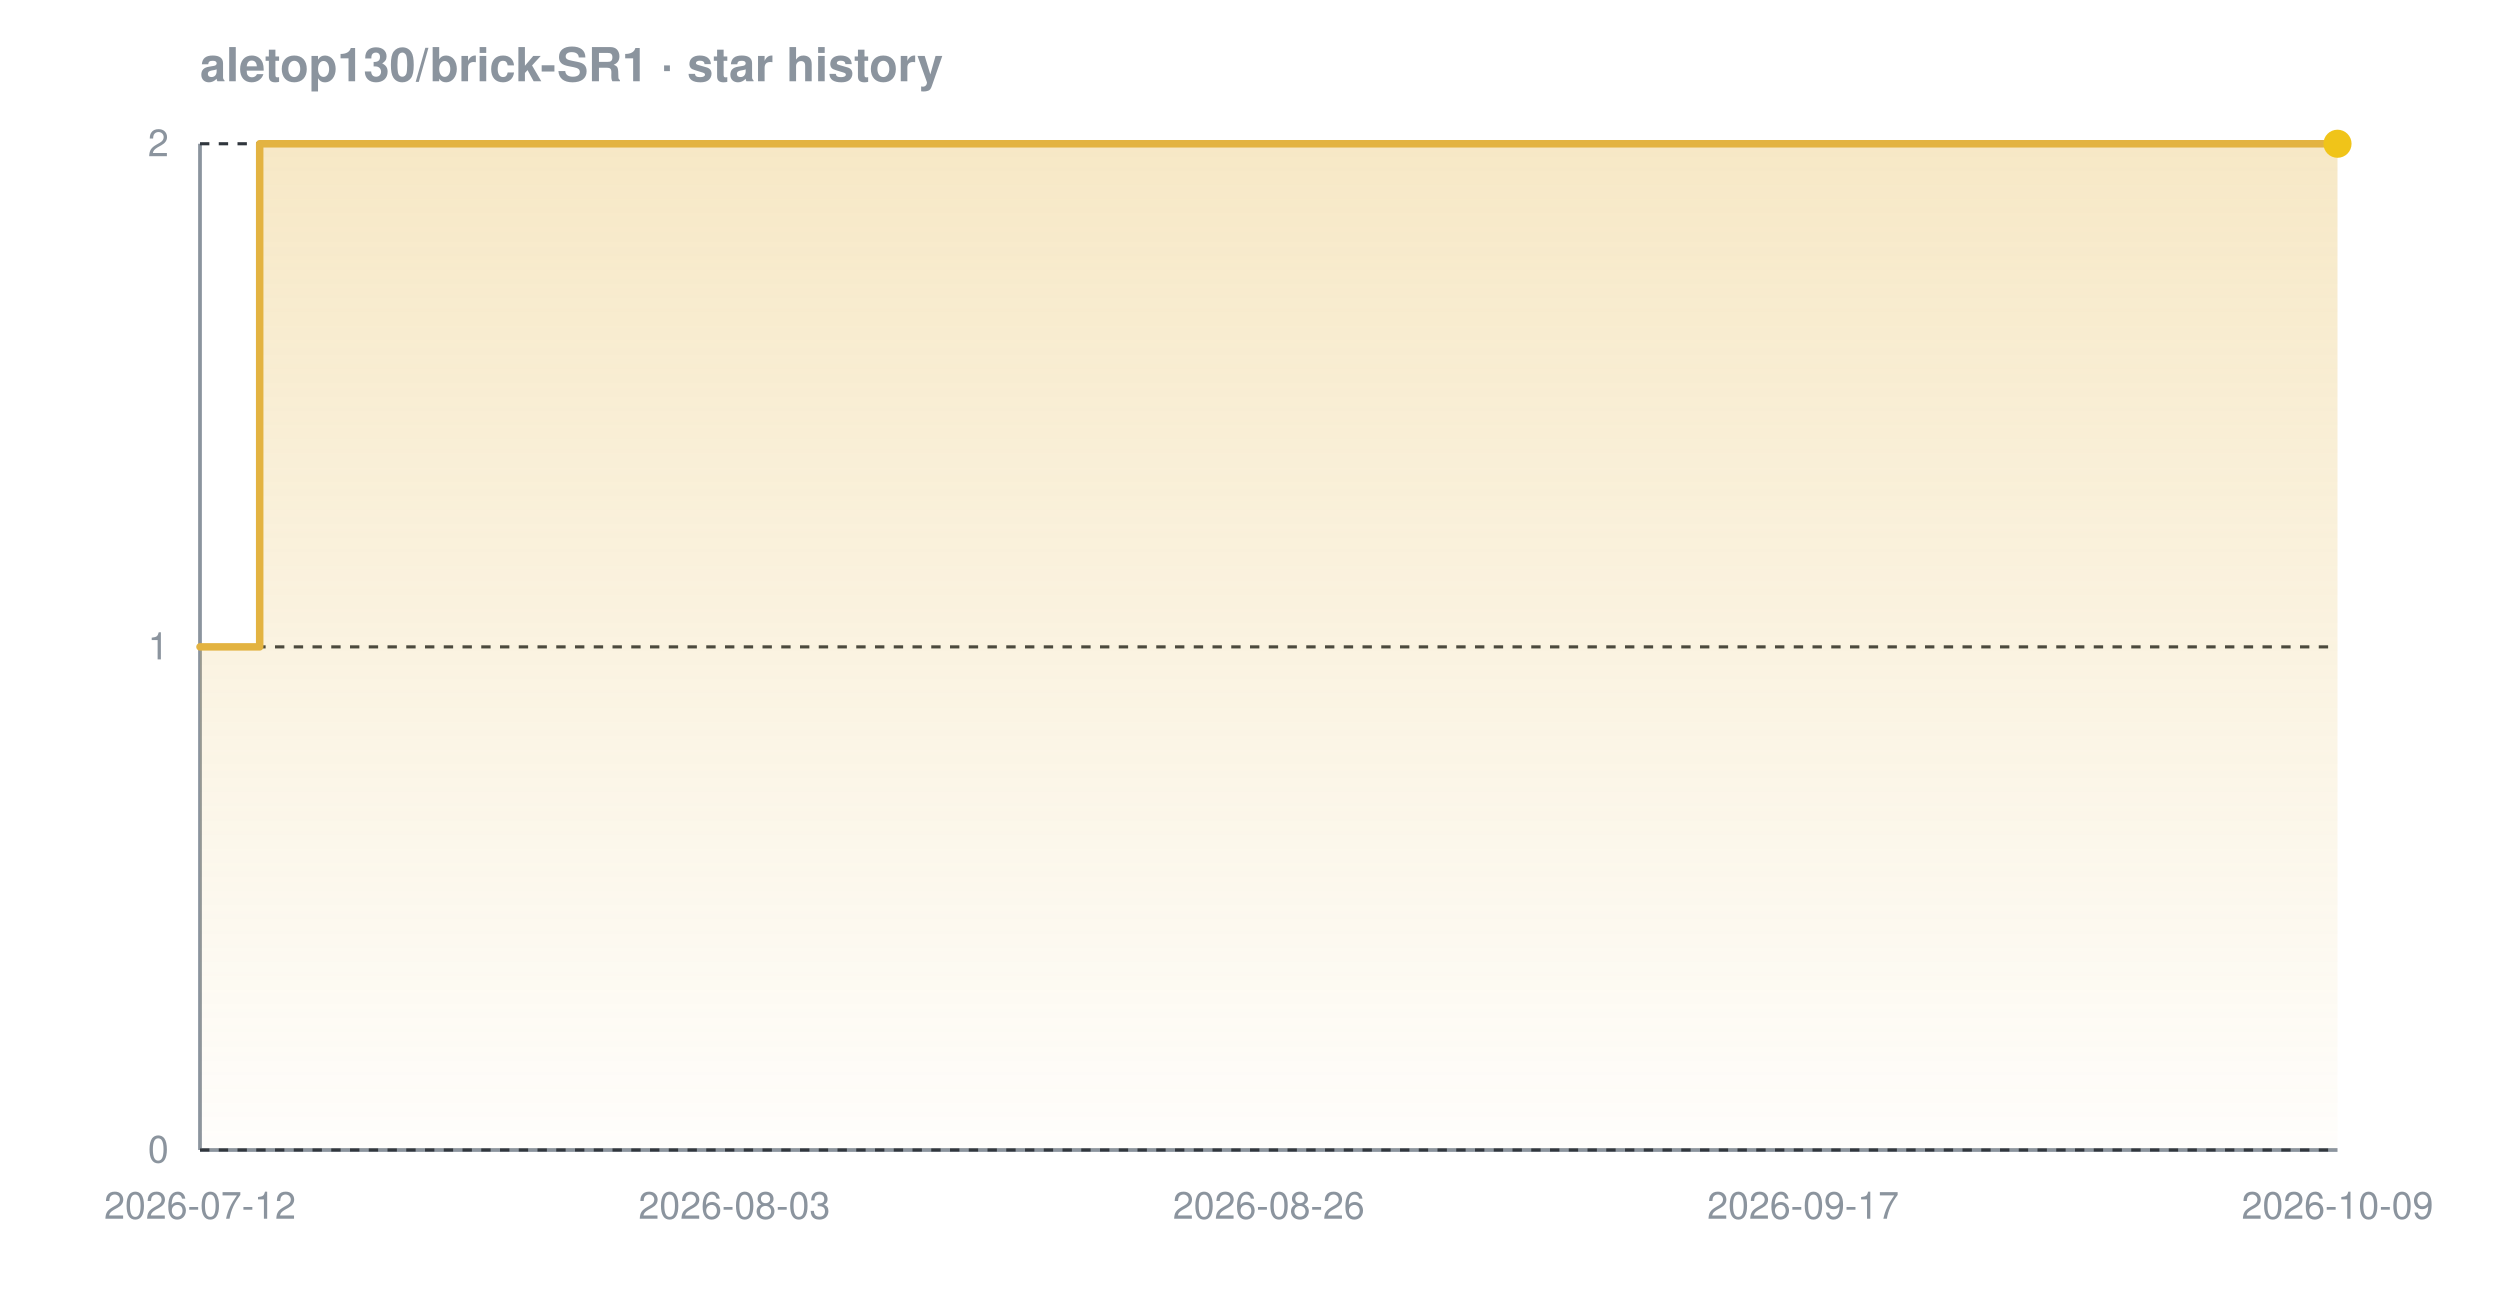
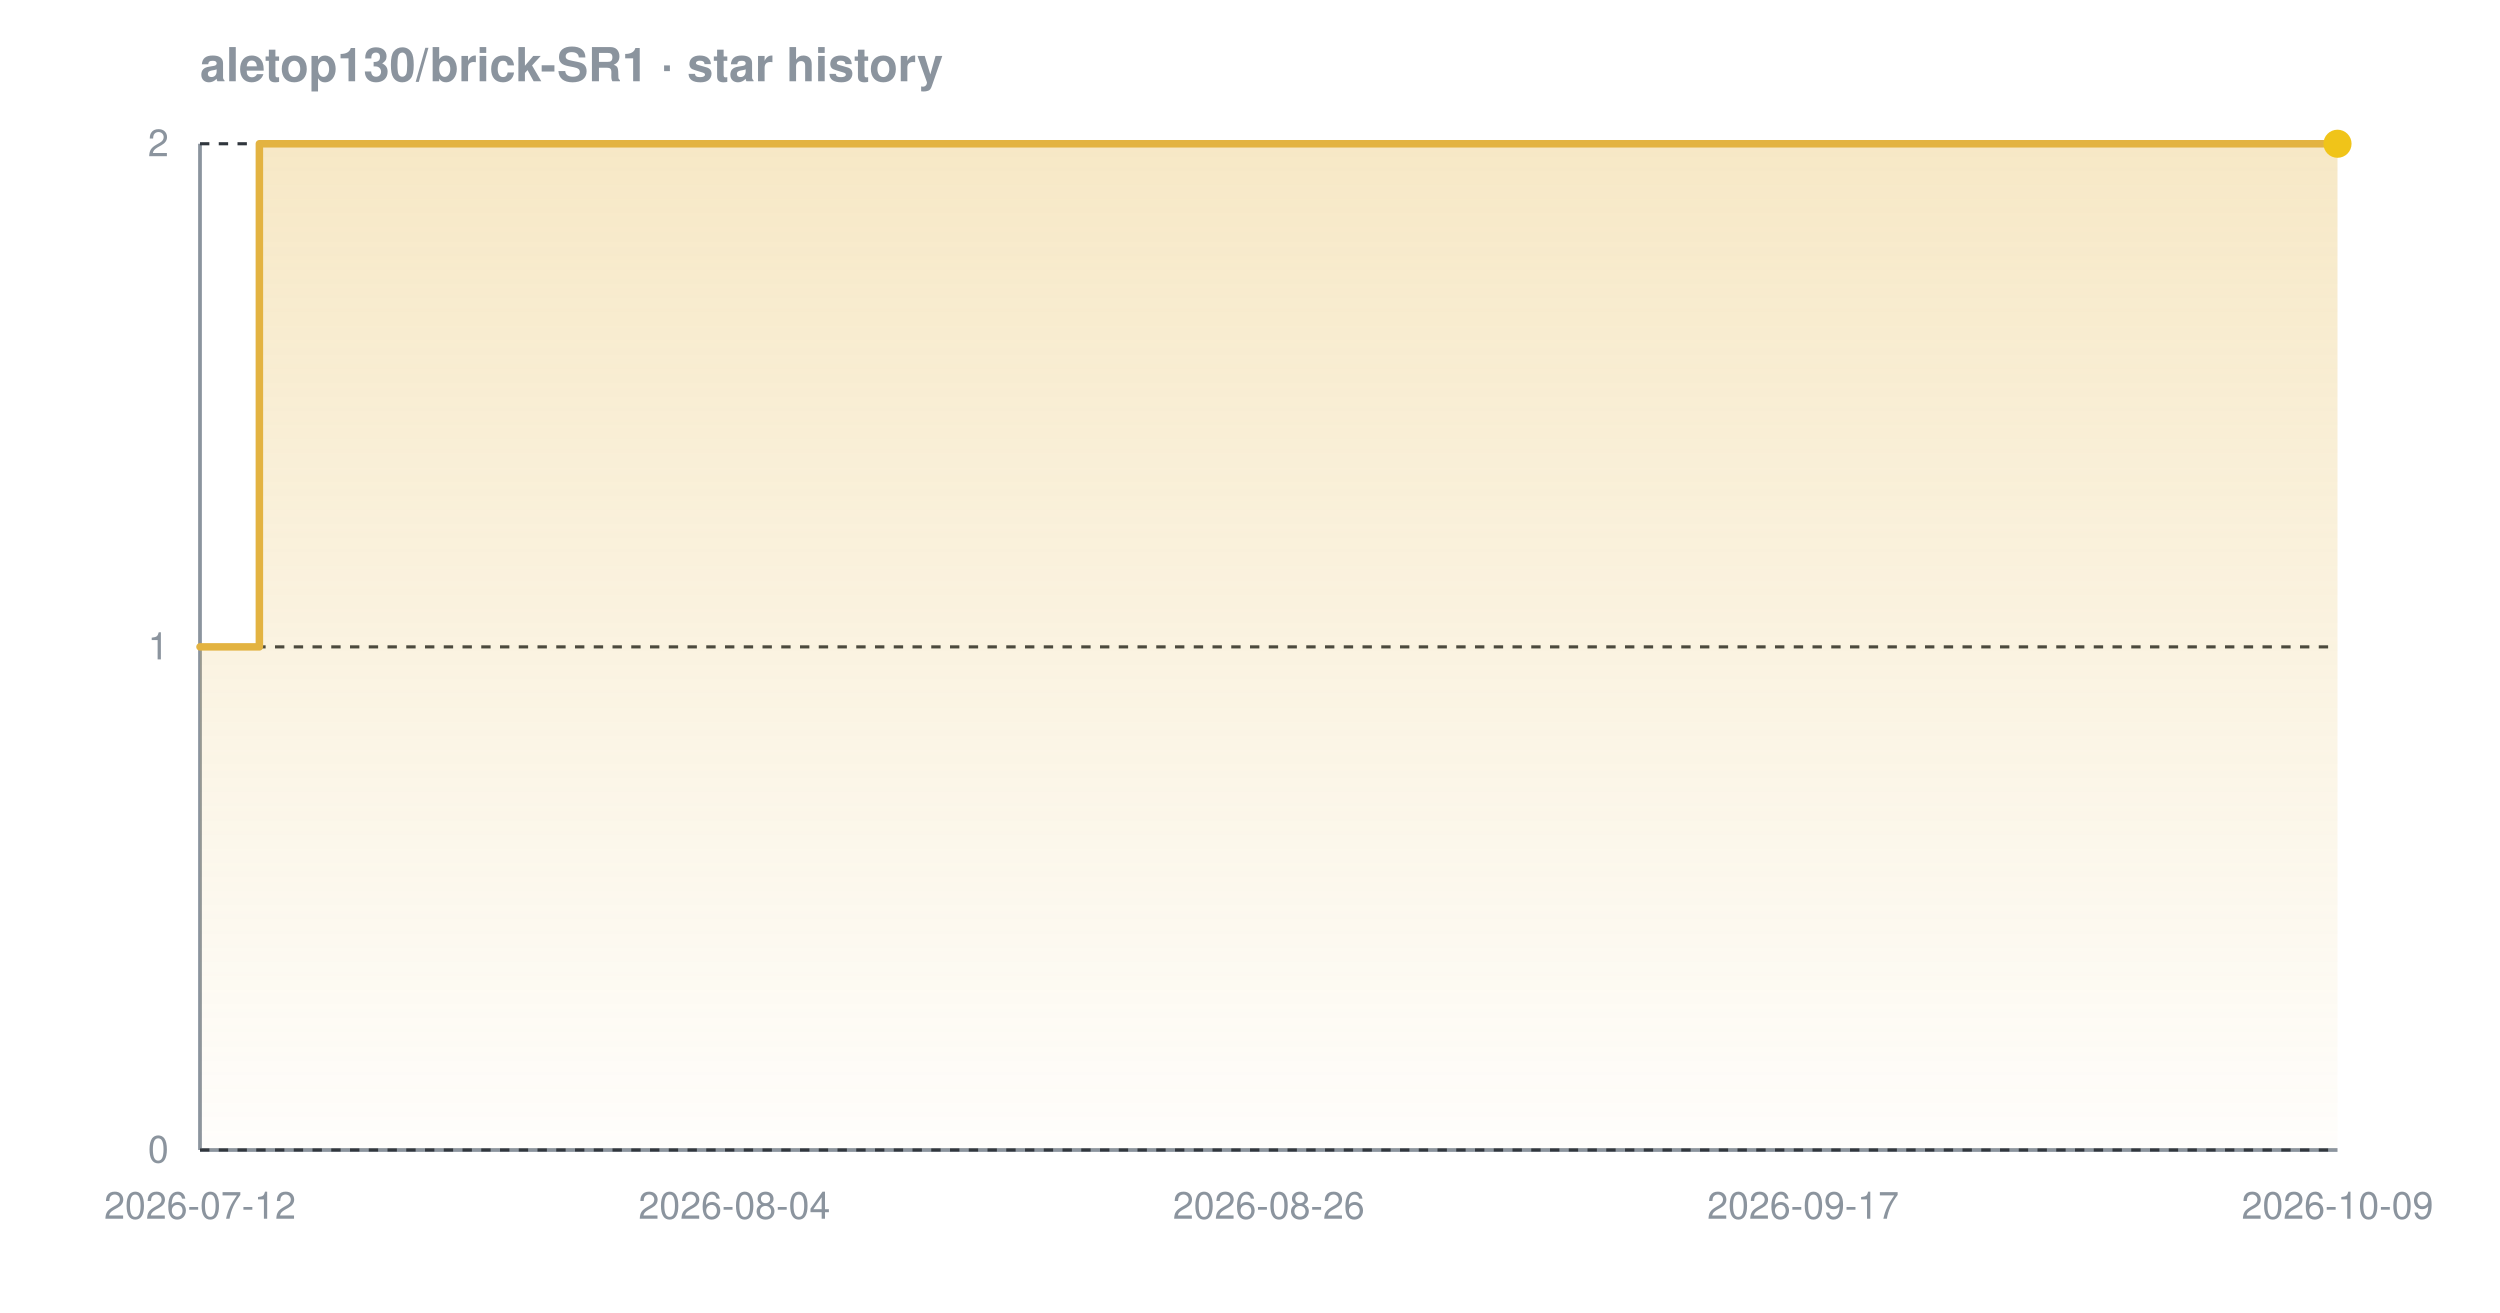
<svg xmlns="http://www.w3.org/2000/svg" width="800" height="420" viewBox="0 0 800 420" font-family="-apple-system,BlinkMacSystemFont,'Segoe UI',Helvetica,Arial,sans-serif" role="img" aria-label="Star history chart for aletop130/brick-SR1">
  <defs>
    <linearGradient id="grad-dark" x1="0" y1="0" x2="0" y2="1">
      <stop offset="0%" stop-color="#e3b341" stop-opacity="0.30" />
      <stop offset="100%" stop-color="#e3b341" stop-opacity="0.02" />
    </linearGradient>
  </defs>
  <text x="64" y="26" font-size="15" font-weight="600" fill="#8b949e">aletop130/brick-SR1 · star history</text>
  <line x1="64" y1="368" x2="748" y2="368" stroke="#8b949e" stroke-width="1.2" />
  <line x1="64" y1="46" x2="64" y2="368" stroke="#8b949e" stroke-width="1.2" />
  <line x1="64" y1="368.0" x2="748" y2="368.0" stroke="#30363d" stroke-width="1" stroke-dasharray="3 3" />
  <line x1="64" y1="207.0" x2="748" y2="207.0" stroke="#30363d" stroke-width="1" stroke-dasharray="3 3" />
  <line x1="64" y1="46.0" x2="748" y2="46.0" stroke="#30363d" stroke-width="1" stroke-dasharray="3 3" />
-   <path d="M 64.0 207.0 L 83.1 207.0 L 83.1 46.0 L 748.0 46.0 L 748.0 46.0 L 748.0 368.0 L 64.0 368.0 Z" fill="url(#grad-dark)" />
-   <path d="M 64.0 207.0 L 83.1 207.0 L 83.1 46.0 L 748.0 46.0 L 748.0 46.0" fill="none" stroke="#e3b341" stroke-width="2.4" stroke-linejoin="round" stroke-linecap="round" />
+   <path d="M 64.0 207.0 L 83.0 207.0 L 83.0 46.0 L 748.0 46.0 L 748.0 46.0 L 748.0 368.0 L 64.0 368.0 Z" fill="url(#grad-dark)" />
+   <path d="M 64.0 207.0 L 83.0 207.0 L 83.0 46.0 L 748.0 46.0 L 748.0 46.0" fill="none" stroke="#e3b341" stroke-width="2.4" stroke-linejoin="round" stroke-linecap="round" />
  <circle cx="748.0" cy="46.0" r="4.5" fill="#f0c419" />
  <text x="54" y="372.0" text-anchor="end" font-size="12" fill="#8b949e">0</text>
  <text x="54" y="211.0" text-anchor="end" font-size="12" fill="#8b949e">1</text>
  <text x="54" y="50.0" text-anchor="end" font-size="12" fill="#8b949e">2</text>
  <text x="64.0" y="390" text-anchor="middle" font-size="12" fill="#8b949e">2026-07-12</text>
-   <text x="235.0" y="390" text-anchor="middle" font-size="12" fill="#8b949e">2026-08-03</text>
+   <text x="235.0" y="390" text-anchor="middle" font-size="12" fill="#8b949e">2026-08-04</text>
  <text x="406.0" y="390" text-anchor="middle" font-size="12" fill="#8b949e">2026-08-26</text>
  <text x="577.0" y="390" text-anchor="middle" font-size="12" fill="#8b949e">2026-09-17</text>
  <text x="748.0" y="390" text-anchor="middle" font-size="12" fill="#8b949e">2026-10-09</text>
</svg>
